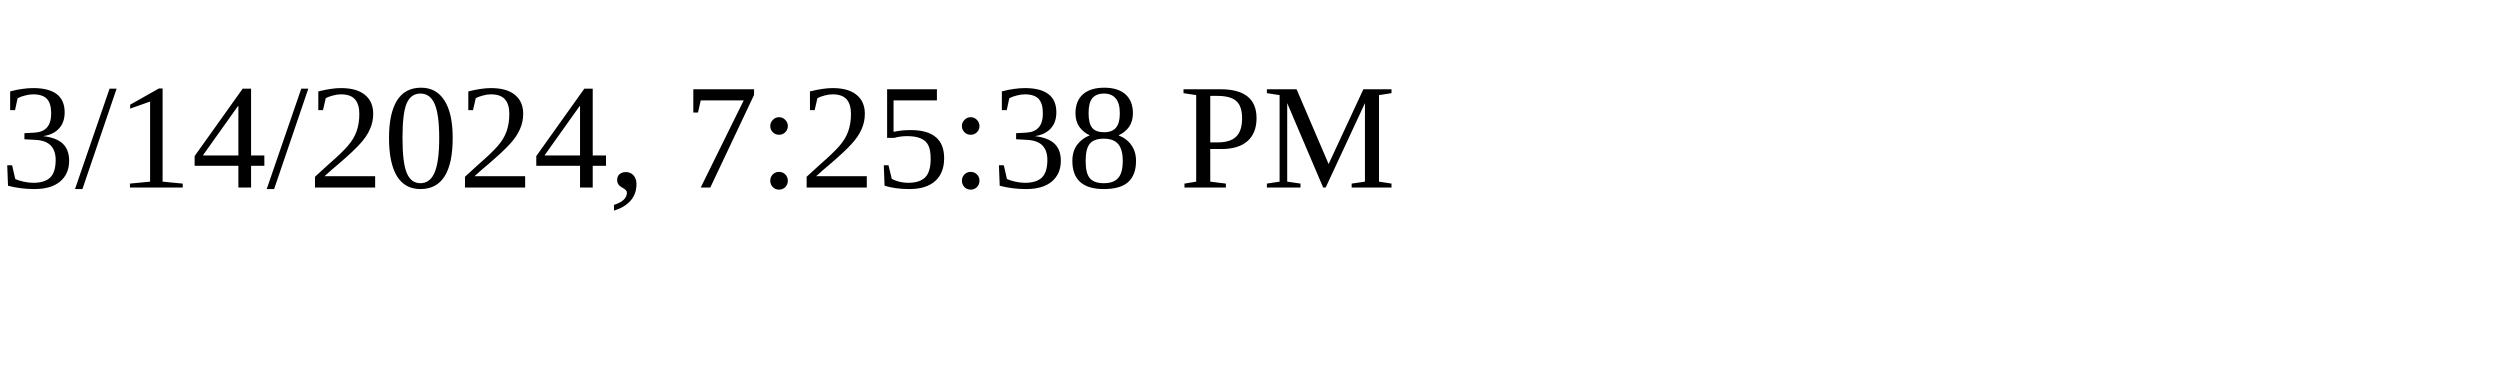
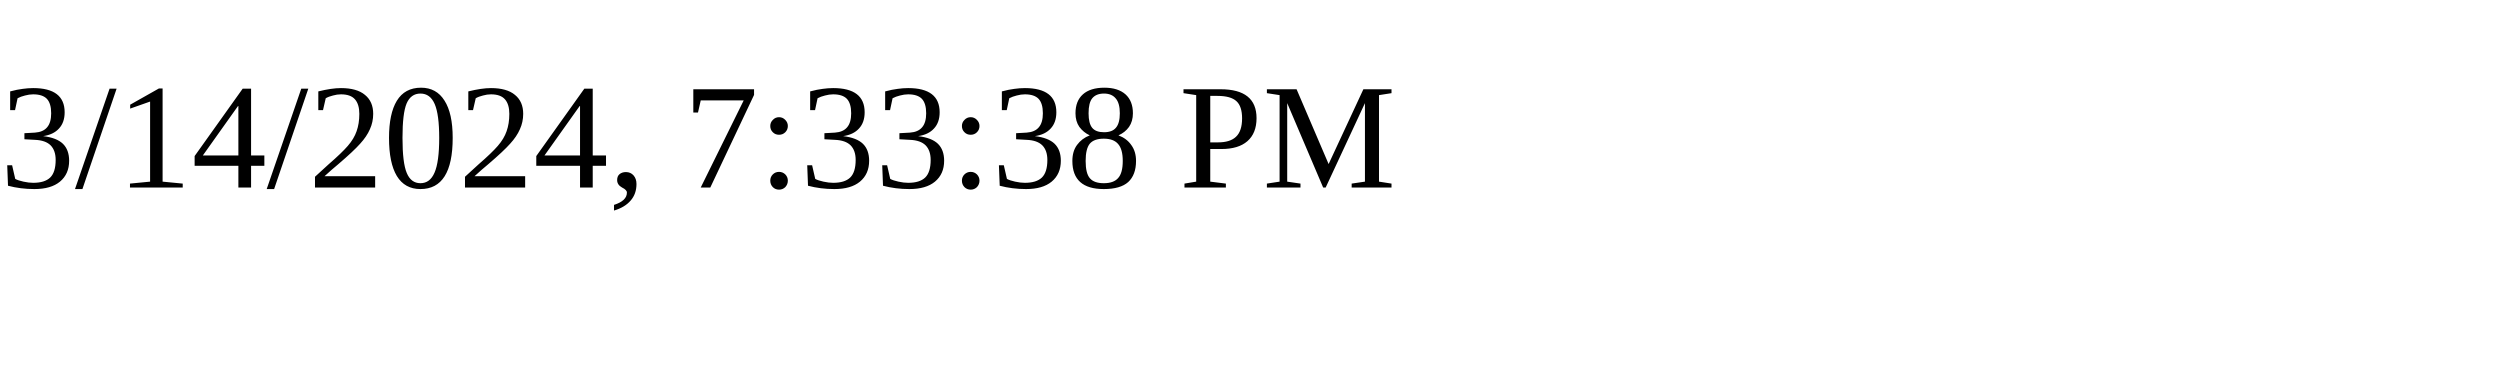
<svg xmlns="http://www.w3.org/2000/svg" height="30" width="200">
-   <text x="0" y="15">3/14/2024, 7:25:38 PM</text>
+   <text x="0" y="15">3/14/2024, 7:33:38 PM</text>
</svg>
